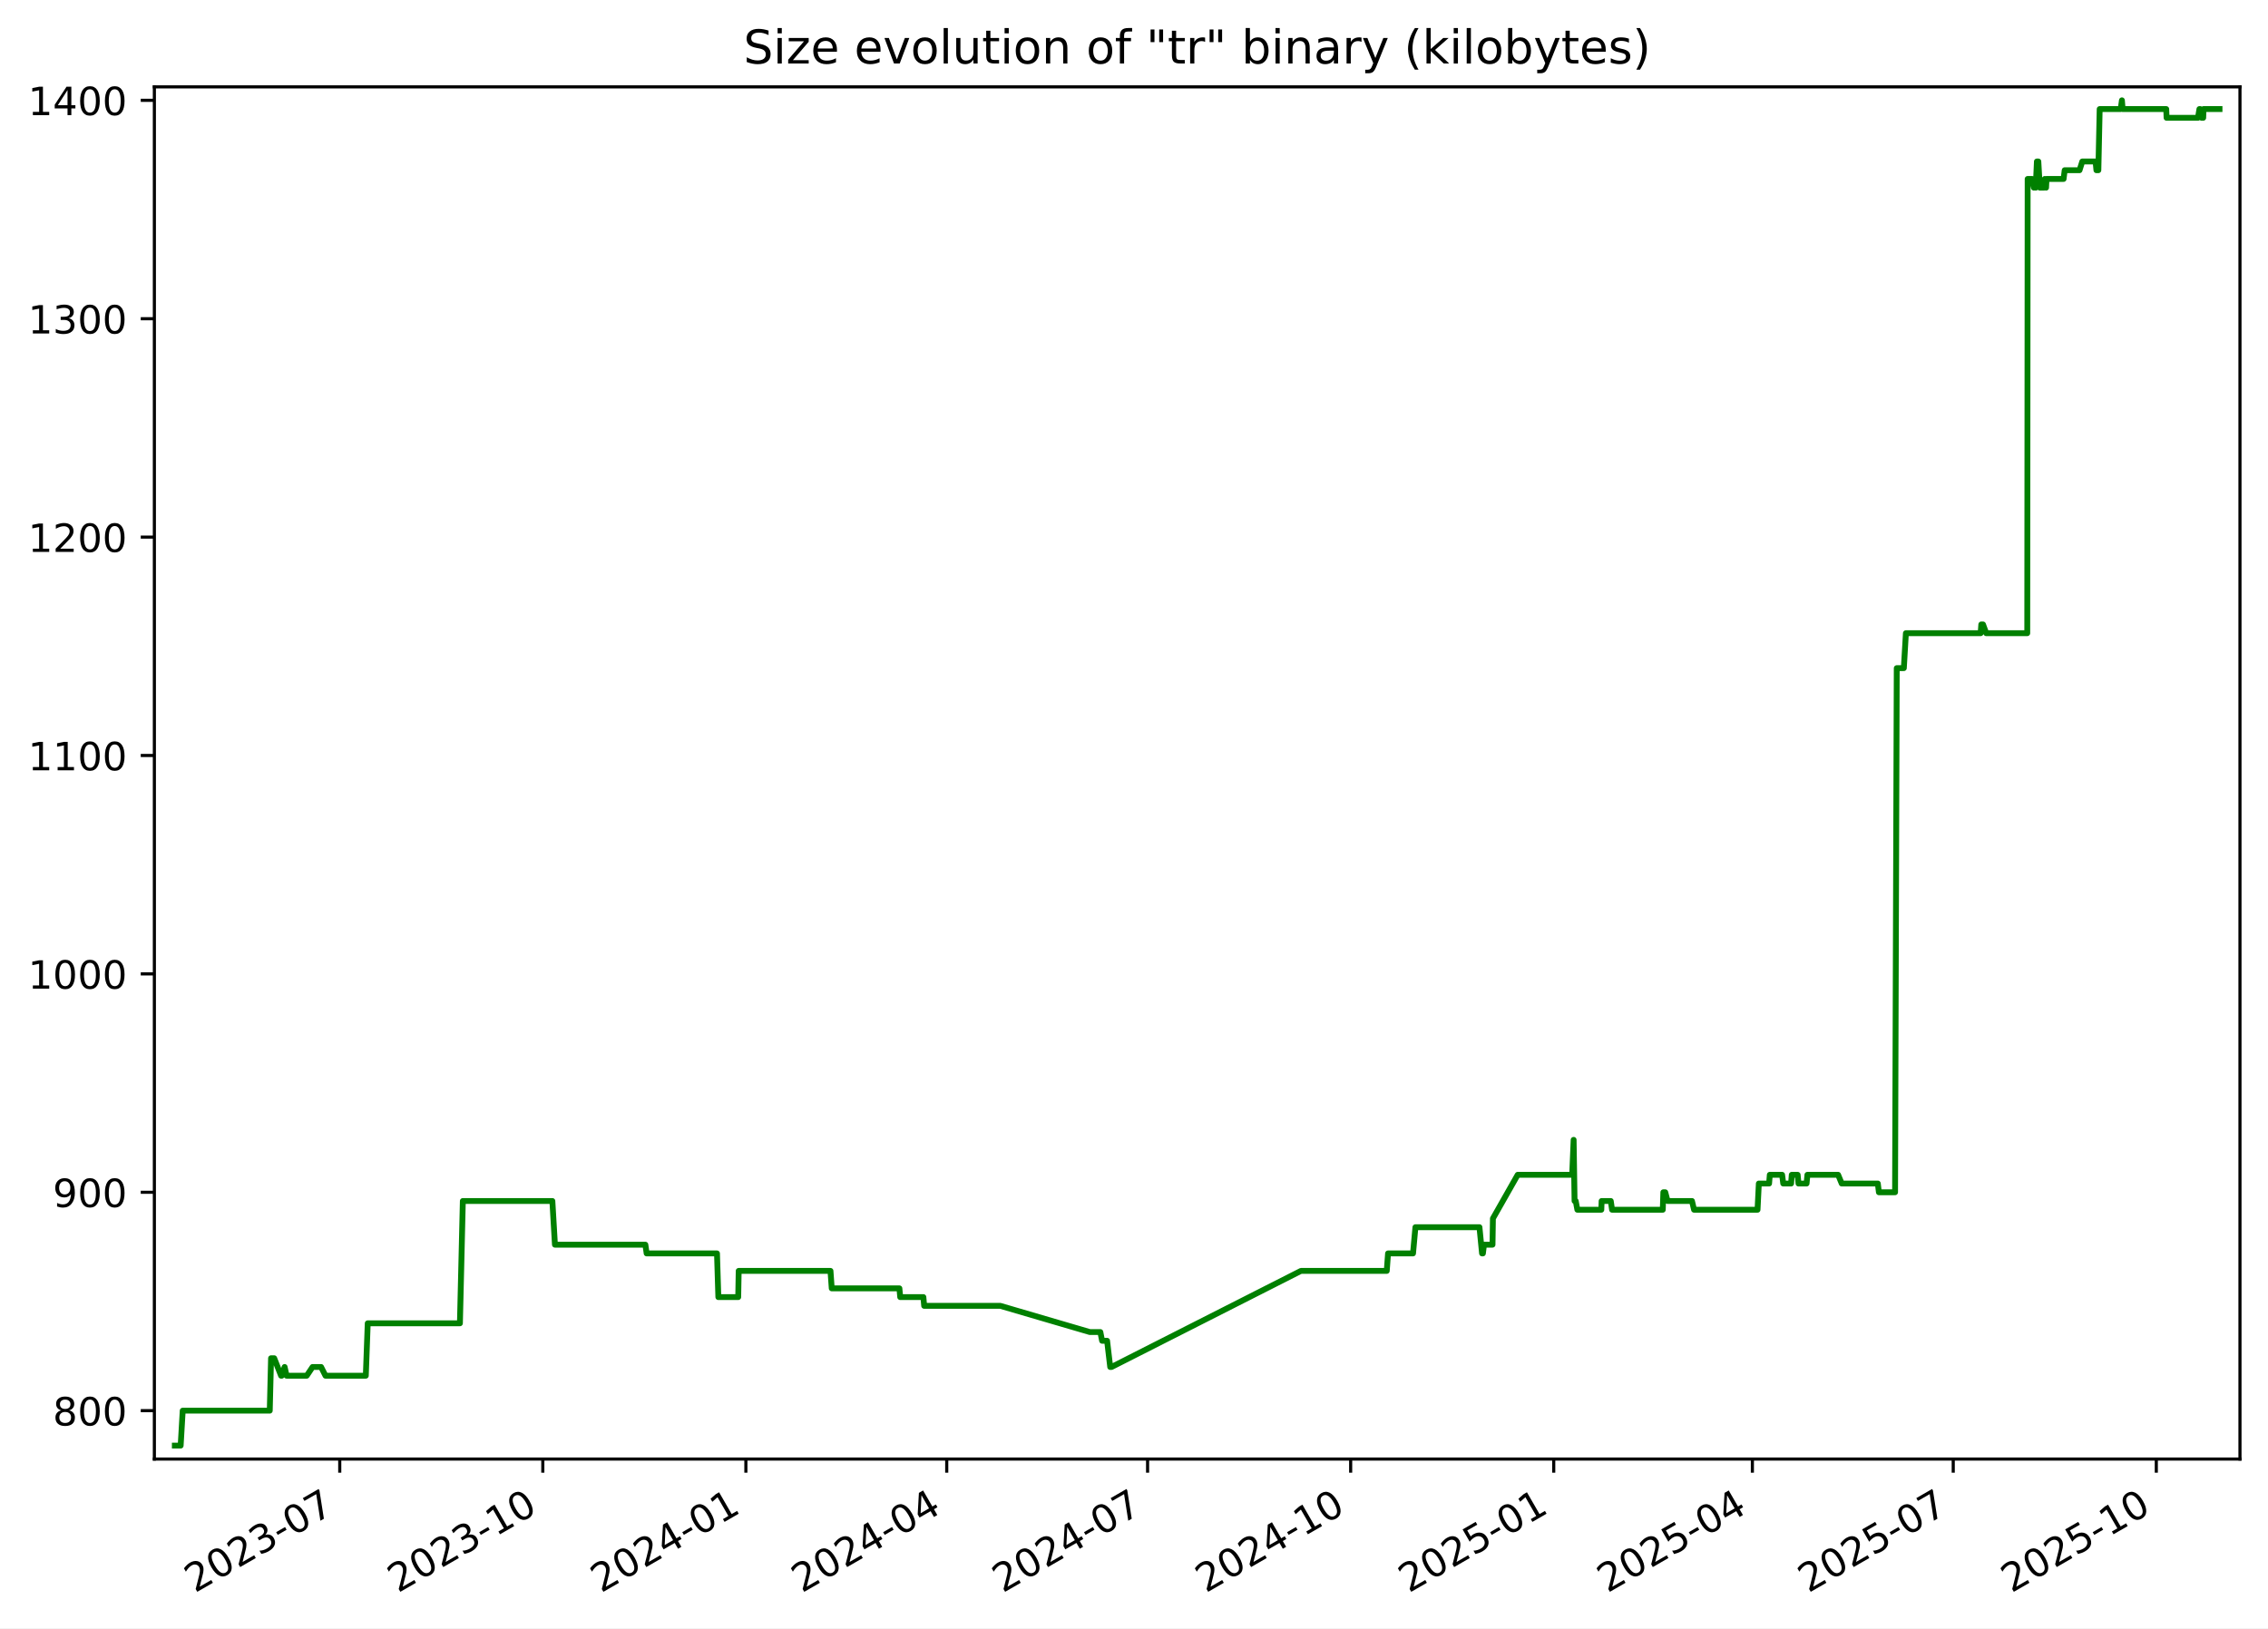
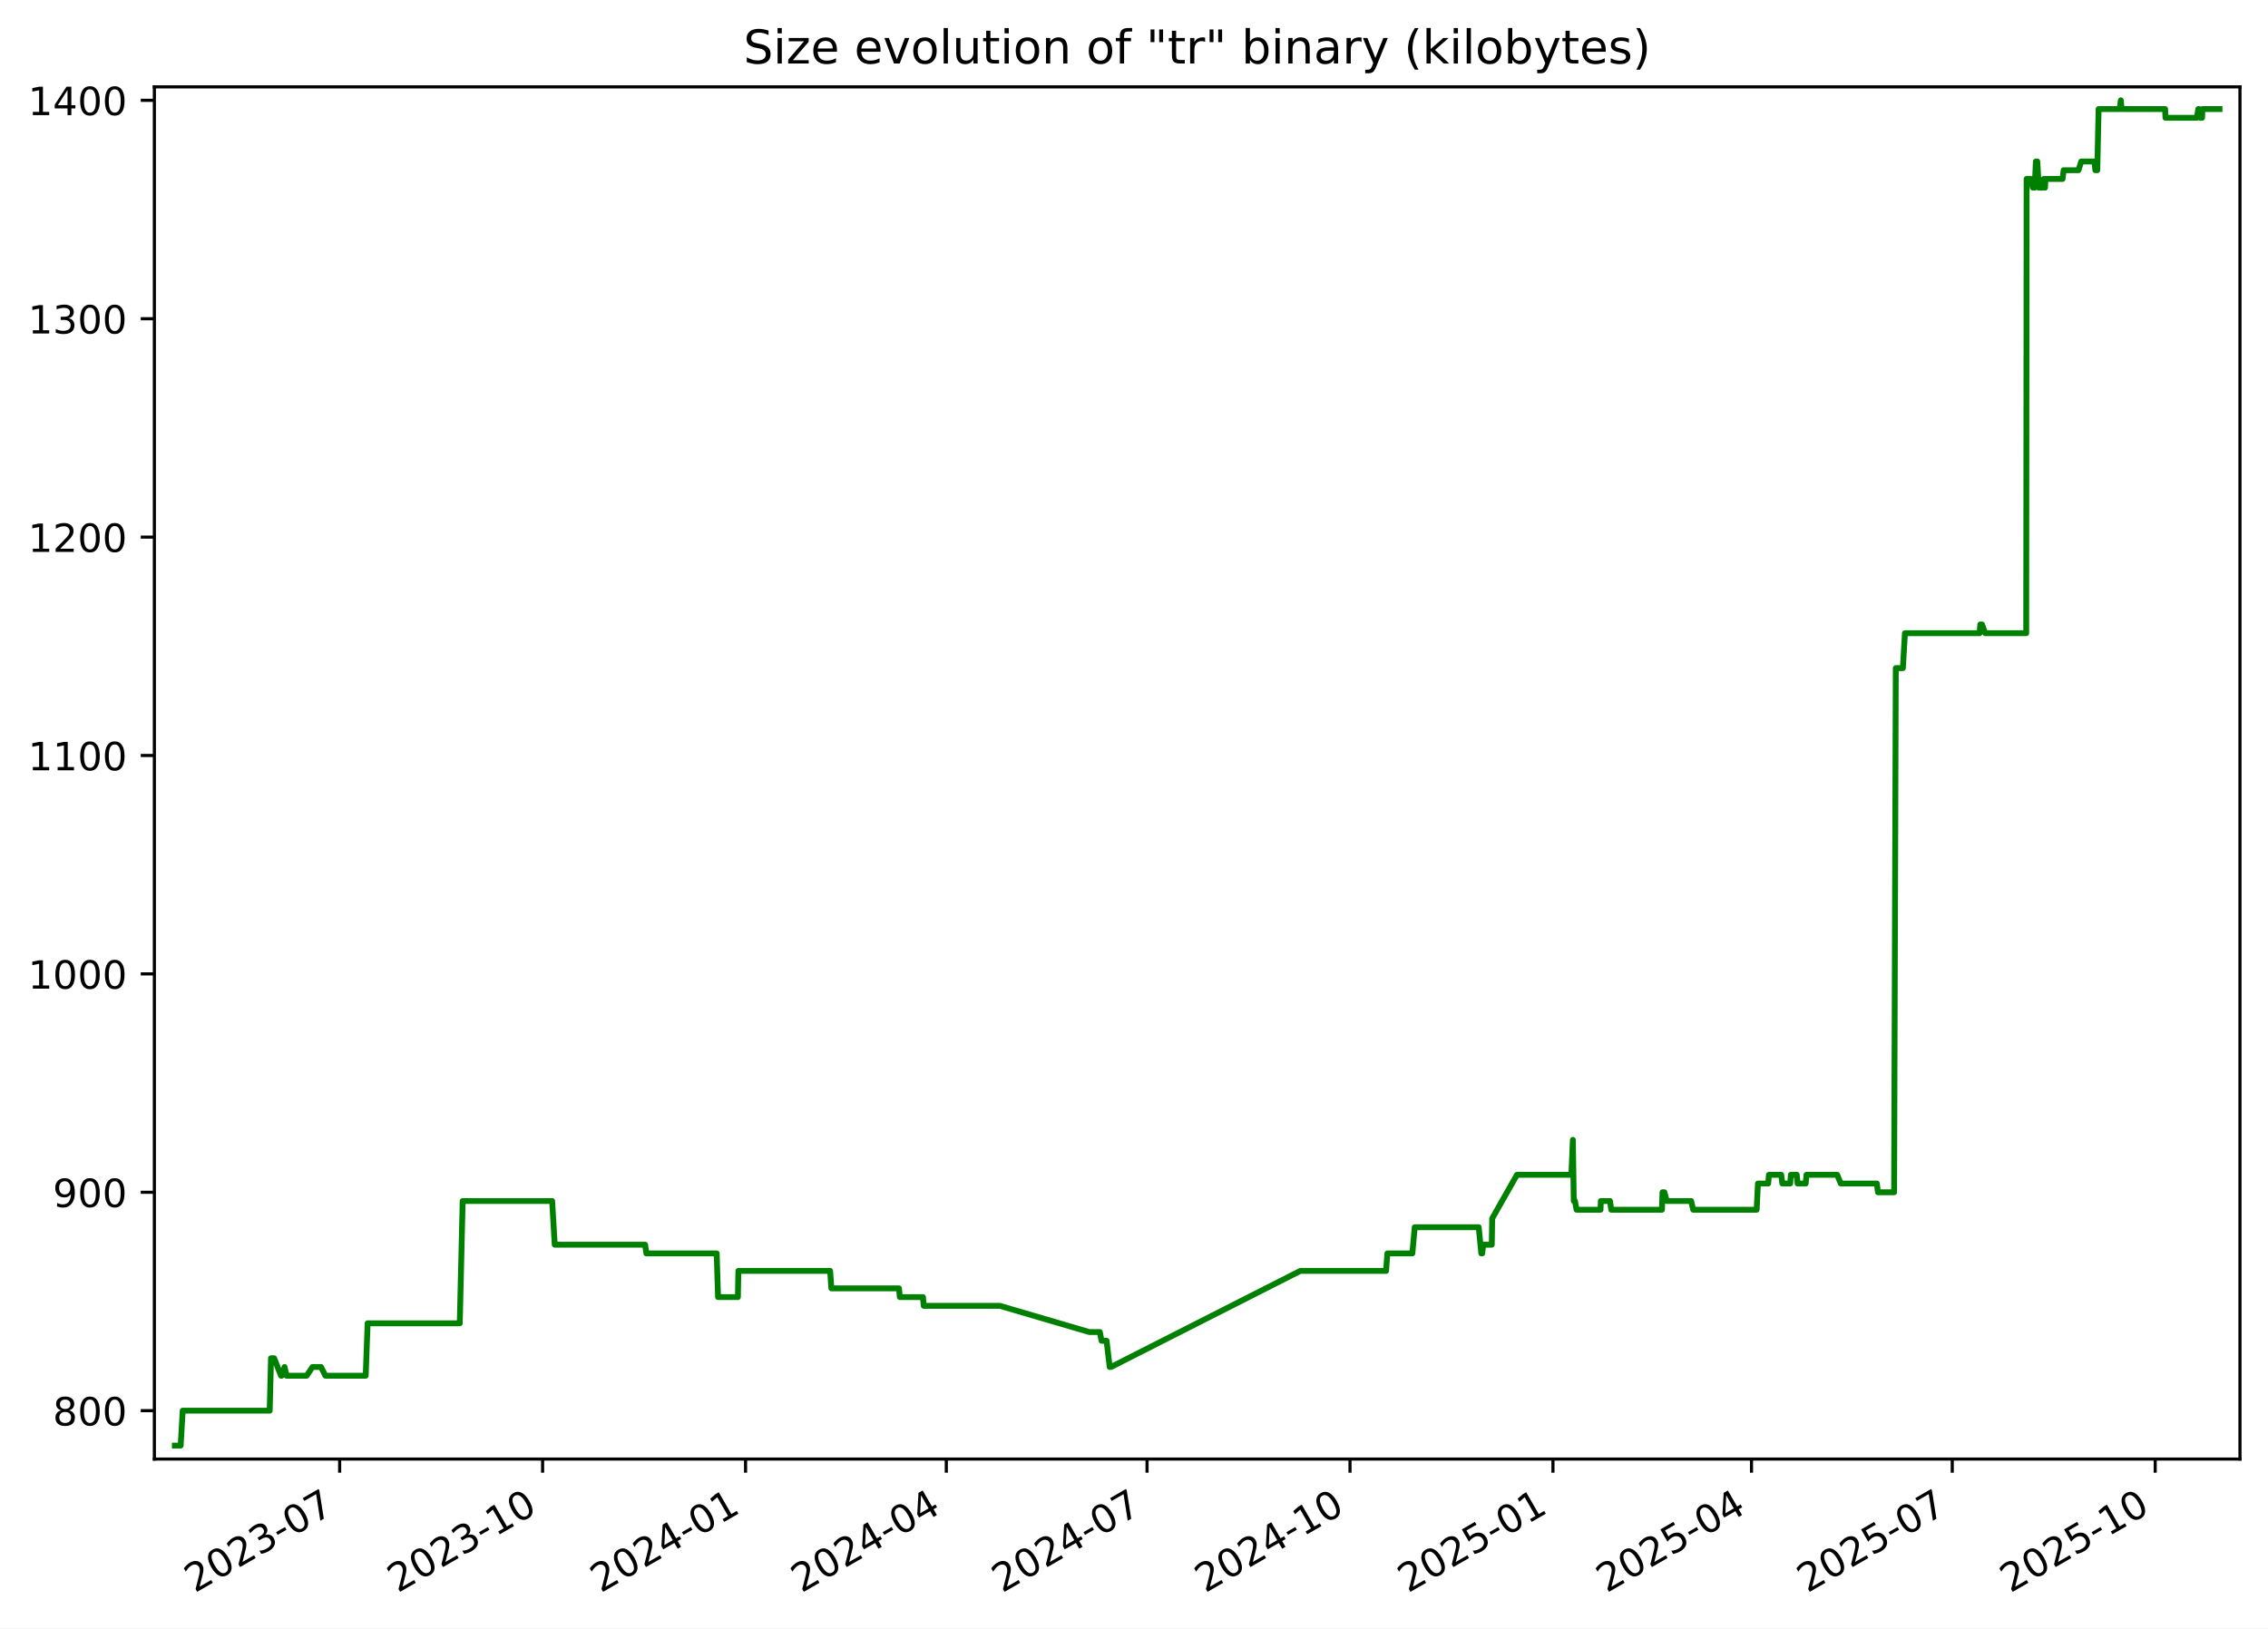
<svg xmlns="http://www.w3.org/2000/svg" xmlns:xlink="http://www.w3.org/1999/xlink" width="582.53pt" height="418.303pt" viewBox="0 0 582.53 418.303" version="1.1">
  <defs>
    <style type="text/css">*{stroke-linejoin: round; stroke-linecap: butt}</style>
  </defs>
  <g id="figure_1">
    <g id="patch_1">
      <path d="M -0 418.303  L 582.53 418.303  L 582.53 0  L -0 0  z " style="fill: #ffffff" />
    </g>
    <g id="axes_1">
      <g id="patch_2">
        <path d="M 39.65 374.83  L 575.33 374.83  L 575.33 22.318  L 39.65 22.318  z " style="fill: #ffffff" />
      </g>
      <g id="matplotlib.axis_1">
        <g id="xtick_1">
          <g id="line2d_1">
            <defs>
-               <path id="m48536d2338" d="M 0 0  L 0 3.5  " style="stroke: #000000; stroke-width: 0.8" />
+               <path id="m884b36ba67" d="M 0 0  L 0 3.5  " style="stroke: #000000; stroke-width: 0.8" />
            </defs>
            <g>
-               <use xlink:href="#m48536d2338" x="87.263" y="374.83" style="stroke: #000000; stroke-width: 0.8" />
+               <use xlink:href="#m884b36ba67" x="87.239" y="374.83" style="stroke: #000000; stroke-width: 0.8" />
            </g>
          </g>
          <g id="text_1">
-             <g transform="translate(50.03773 409.302) rotate(-30) scale(0.1 -0.1)">
+             <g transform="translate(50.01415 409.302) rotate(-30) scale(0.1 -0.1)">
              <defs>
                <path id="DejaVuSans-32" d="M 1228 531  L 3431 531  L 3431 0  L 469 0  L 469 531  Q 828 903 1448 1529  Q 2069 2156 2228 2338  Q 2531 2678 2651 2914  Q 2772 3150 2772 3378  Q 2772 3750 2511 3984  Q 2250 4219 1831 4219  Q 1534 4219 1204 4116  Q 875 4013 500 3803  L 500 4441  Q 881 4594 1212 4672  Q 1544 4750 1819 4750  Q 2544 4750 2975 4387  Q 3406 4025 3406 3419  Q 3406 3131 3298 2873  Q 3191 2616 2906 2266  Q 2828 2175 2409 1742  Q 1991 1309 1228 531  z " transform="scale(0.015625)" />
                <path id="DejaVuSans-30" d="M 2034 4250  Q 1547 4250 1301 3770  Q 1056 3291 1056 2328  Q 1056 1369 1301 889  Q 1547 409 2034 409  Q 2525 409 2770 889  Q 3016 1369 3016 2328  Q 3016 3291 2770 3770  Q 2525 4250 2034 4250  z M 2034 4750  Q 2819 4750 3233 4129  Q 3647 3509 3647 2328  Q 3647 1150 3233 529  Q 2819 -91 2034 -91  Q 1250 -91 836 529  Q 422 1150 422 2328  Q 422 3509 836 4129  Q 1250 4750 2034 4750  z " transform="scale(0.015625)" />
                <path id="DejaVuSans-33" d="M 2597 2516  Q 3050 2419 3304 2112  Q 3559 1806 3559 1356  Q 3559 666 3084 287  Q 2609 -91 1734 -91  Q 1441 -91 1130 -33  Q 819 25 488 141  L 488 750  Q 750 597 1062 519  Q 1375 441 1716 441  Q 2309 441 2620 675  Q 2931 909 2931 1356  Q 2931 1769 2642 2001  Q 2353 2234 1838 2234  L 1294 2234  L 1294 2753  L 1863 2753  Q 2328 2753 2575 2939  Q 2822 3125 2822 3475  Q 2822 3834 2567 4026  Q 2313 4219 1838 4219  Q 1578 4219 1281 4162  Q 984 4106 628 3988  L 628 4550  Q 988 4650 1302 4700  Q 1616 4750 1894 4750  Q 2613 4750 3031 4423  Q 3450 4097 3450 3541  Q 3450 3153 3228 2886  Q 3006 2619 2597 2516  z " transform="scale(0.015625)" />
                <path id="DejaVuSans-2d" d="M 313 2009  L 1997 2009  L 1997 1497  L 313 1497  L 313 2009  z " transform="scale(0.015625)" />
                <path id="DejaVuSans-37" d="M 525 4666  L 3525 4666  L 3525 4397  L 1831 0  L 1172 0  L 2766 4134  L 525 4134  L 525 4666  z " transform="scale(0.015625)" />
              </defs>
              <use xlink:href="#DejaVuSans-32" />
              <use xlink:href="#DejaVuSans-30" x="63.623" />
              <use xlink:href="#DejaVuSans-32" x="127.246" />
              <use xlink:href="#DejaVuSans-33" x="190.869" />
              <use xlink:href="#DejaVuSans-2d" x="254.492" />
              <use xlink:href="#DejaVuSans-30" x="290.576" />
              <use xlink:href="#DejaVuSans-37" x="354.199" />
            </g>
          </g>
        </g>
        <g id="xtick_2">
          <g id="line2d_2">
            <g>
-               <use xlink:href="#m48536d2338" x="139.419" y="374.83" style="stroke: #000000; stroke-width: 0.8" />
+               <use xlink:href="#m884b36ba67" x="139.367" y="374.83" style="stroke: #000000; stroke-width: 0.8" />
            </g>
          </g>
          <g id="text_2">
-             <g transform="translate(102.1946 409.302) rotate(-30) scale(0.1 -0.1)">
+             <g transform="translate(102.142 409.302) rotate(-30) scale(0.1 -0.1)">
              <defs>
                <path id="DejaVuSans-31" d="M 794 531  L 1825 531  L 1825 4091  L 703 3866  L 703 4441  L 1819 4666  L 2450 4666  L 2450 531  L 3481 531  L 3481 0  L 794 0  L 794 531  z " transform="scale(0.015625)" />
              </defs>
              <use xlink:href="#DejaVuSans-32" />
              <use xlink:href="#DejaVuSans-30" x="63.623" />
              <use xlink:href="#DejaVuSans-32" x="127.246" />
              <use xlink:href="#DejaVuSans-33" x="190.869" />
              <use xlink:href="#DejaVuSans-2d" x="254.492" />
              <use xlink:href="#DejaVuSans-31" x="290.576" />
              <use xlink:href="#DejaVuSans-30" x="354.199" />
            </g>
          </g>
        </g>
        <g id="xtick_3">
          <g id="line2d_3">
            <g>
-               <use xlink:href="#m48536d2338" x="191.576" y="374.83" style="stroke: #000000; stroke-width: 0.8" />
+               <use xlink:href="#m884b36ba67" x="191.495" y="374.83" style="stroke: #000000; stroke-width: 0.8" />
            </g>
          </g>
          <g id="text_3">
-             <g transform="translate(154.3515 409.302) rotate(-30) scale(0.1 -0.1)">
+             <g transform="translate(154.2698 409.302) rotate(-30) scale(0.1 -0.1)">
              <defs>
                <path id="DejaVuSans-34" d="M 2419 4116  L 825 1625  L 2419 1625  L 2419 4116  z M 2253 4666  L 3047 4666  L 3047 1625  L 3713 1625  L 3713 1100  L 3047 1100  L 3047 0  L 2419 0  L 2419 1100  L 313 1100  L 313 1709  L 2253 4666  z " transform="scale(0.015625)" />
              </defs>
              <use xlink:href="#DejaVuSans-32" />
              <use xlink:href="#DejaVuSans-30" x="63.623" />
              <use xlink:href="#DejaVuSans-32" x="127.246" />
              <use xlink:href="#DejaVuSans-34" x="190.869" />
              <use xlink:href="#DejaVuSans-2d" x="254.492" />
              <use xlink:href="#DejaVuSans-30" x="290.576" />
              <use xlink:href="#DejaVuSans-31" x="354.199" />
            </g>
          </g>
        </g>
        <g id="xtick_4">
          <g id="line2d_4">
            <g>
-               <use xlink:href="#m48536d2338" x="243.166" y="374.83" style="stroke: #000000; stroke-width: 0.8" />
+               <use xlink:href="#m884b36ba67" x="243.056" y="374.83" style="stroke: #000000; stroke-width: 0.8" />
            </g>
          </g>
          <g id="text_4">
-             <g transform="translate(205.9415 409.302) rotate(-30) scale(0.1 -0.1)">
+             <g transform="translate(205.8311 409.302) rotate(-30) scale(0.1 -0.1)">
              <use xlink:href="#DejaVuSans-32" />
              <use xlink:href="#DejaVuSans-30" x="63.623" />
              <use xlink:href="#DejaVuSans-32" x="127.246" />
              <use xlink:href="#DejaVuSans-34" x="190.869" />
              <use xlink:href="#DejaVuSans-2d" x="254.492" />
              <use xlink:href="#DejaVuSans-30" x="290.576" />
              <use xlink:href="#DejaVuSans-34" x="354.199" />
            </g>
          </g>
        </g>
        <g id="xtick_5">
          <g id="line2d_5">
            <g>
-               <use xlink:href="#m48536d2338" x="294.756" y="374.83" style="stroke: #000000; stroke-width: 0.8" />
+               <use xlink:href="#m884b36ba67" x="294.617" y="374.83" style="stroke: #000000; stroke-width: 0.8" />
            </g>
          </g>
          <g id="text_5">
-             <g transform="translate(257.5314 409.302) rotate(-30) scale(0.1 -0.1)">
+             <g transform="translate(257.3923 409.302) rotate(-30) scale(0.1 -0.1)">
              <use xlink:href="#DejaVuSans-32" />
              <use xlink:href="#DejaVuSans-30" x="63.623" />
              <use xlink:href="#DejaVuSans-32" x="127.246" />
              <use xlink:href="#DejaVuSans-34" x="190.869" />
              <use xlink:href="#DejaVuSans-2d" x="254.492" />
              <use xlink:href="#DejaVuSans-30" x="290.576" />
              <use xlink:href="#DejaVuSans-37" x="354.199" />
            </g>
          </g>
        </g>
        <g id="xtick_6">
          <g id="line2d_6">
            <g>
-               <use xlink:href="#m48536d2338" x="346.913" y="374.83" style="stroke: #000000; stroke-width: 0.8" />
+               <use xlink:href="#m884b36ba67" x="346.745" y="374.83" style="stroke: #000000; stroke-width: 0.8" />
            </g>
          </g>
          <g id="text_6">
-             <g transform="translate(309.6883 409.302) rotate(-30) scale(0.1 -0.1)">
+             <g transform="translate(309.5201 409.302) rotate(-30) scale(0.1 -0.1)">
              <use xlink:href="#DejaVuSans-32" />
              <use xlink:href="#DejaVuSans-30" x="63.623" />
              <use xlink:href="#DejaVuSans-32" x="127.246" />
              <use xlink:href="#DejaVuSans-34" x="190.869" />
              <use xlink:href="#DejaVuSans-2d" x="254.492" />
              <use xlink:href="#DejaVuSans-31" x="290.576" />
              <use xlink:href="#DejaVuSans-30" x="354.199" />
            </g>
          </g>
        </g>
        <g id="xtick_7">
          <g id="line2d_7">
            <g>
-               <use xlink:href="#m48536d2338" x="399.07" y="374.83" style="stroke: #000000; stroke-width: 0.8" />
+               <use xlink:href="#m884b36ba67" x="398.873" y="374.83" style="stroke: #000000; stroke-width: 0.8" />
            </g>
          </g>
          <g id="text_7">
-             <g transform="translate(361.8452 409.302) rotate(-30) scale(0.1 -0.1)">
+             <g transform="translate(361.648 409.302) rotate(-30) scale(0.1 -0.1)">
              <defs>
                <path id="DejaVuSans-35" d="M 691 4666  L 3169 4666  L 3169 4134  L 1269 4134  L 1269 2991  Q 1406 3038 1543 3061  Q 1681 3084 1819 3084  Q 2600 3084 3056 2656  Q 3513 2228 3513 1497  Q 3513 744 3044 326  Q 2575 -91 1722 -91  Q 1428 -91 1123 -41  Q 819 9 494 109  L 494 744  Q 775 591 1075 516  Q 1375 441 1709 441  Q 2250 441 2565 725  Q 2881 1009 2881 1497  Q 2881 1984 2565 2268  Q 2250 2553 1709 2553  Q 1456 2553 1204 2497  Q 953 2441 691 2322  L 691 4666  z " transform="scale(0.015625)" />
              </defs>
              <use xlink:href="#DejaVuSans-32" />
              <use xlink:href="#DejaVuSans-30" x="63.623" />
              <use xlink:href="#DejaVuSans-32" x="127.246" />
              <use xlink:href="#DejaVuSans-35" x="190.869" />
              <use xlink:href="#DejaVuSans-2d" x="254.492" />
              <use xlink:href="#DejaVuSans-30" x="290.576" />
              <use xlink:href="#DejaVuSans-31" x="354.199" />
            </g>
          </g>
        </g>
        <g id="xtick_8">
          <g id="line2d_8">
            <g>
-               <use xlink:href="#m48536d2338" x="450.093" y="374.83" style="stroke: #000000; stroke-width: 0.8" />
+               <use xlink:href="#m884b36ba67" x="449.867" y="374.83" style="stroke: #000000; stroke-width: 0.8" />
            </g>
          </g>
          <g id="text_8">
-             <g transform="translate(412.8682 409.302) rotate(-30) scale(0.1 -0.1)">
+             <g transform="translate(412.6426 409.302) rotate(-30) scale(0.1 -0.1)">
              <use xlink:href="#DejaVuSans-32" />
              <use xlink:href="#DejaVuSans-30" x="63.623" />
              <use xlink:href="#DejaVuSans-32" x="127.246" />
              <use xlink:href="#DejaVuSans-35" x="190.869" />
              <use xlink:href="#DejaVuSans-2d" x="254.492" />
              <use xlink:href="#DejaVuSans-30" x="290.576" />
              <use xlink:href="#DejaVuSans-34" x="354.199" />
            </g>
          </g>
        </g>
        <g id="xtick_9">
          <g id="line2d_9">
            <g>
-               <use xlink:href="#m48536d2338" x="501.683" y="374.83" style="stroke: #000000; stroke-width: 0.8" />
+               <use xlink:href="#m884b36ba67" x="501.429" y="374.83" style="stroke: #000000; stroke-width: 0.8" />
            </g>
          </g>
          <g id="text_9">
-             <g transform="translate(464.4582 409.302) rotate(-30) scale(0.1 -0.1)">
+             <g transform="translate(464.2039 409.302) rotate(-30) scale(0.1 -0.1)">
              <use xlink:href="#DejaVuSans-32" />
              <use xlink:href="#DejaVuSans-30" x="63.623" />
              <use xlink:href="#DejaVuSans-32" x="127.246" />
              <use xlink:href="#DejaVuSans-35" x="190.869" />
              <use xlink:href="#DejaVuSans-2d" x="254.492" />
              <use xlink:href="#DejaVuSans-30" x="290.576" />
              <use xlink:href="#DejaVuSans-37" x="354.199" />
            </g>
          </g>
        </g>
        <g id="xtick_10">
          <g id="line2d_10">
            <g>
-               <use xlink:href="#m48536d2338" x="553.84" y="374.83" style="stroke: #000000; stroke-width: 0.8" />
+               <use xlink:href="#m884b36ba67" x="553.557" y="374.83" style="stroke: #000000; stroke-width: 0.8" />
            </g>
          </g>
          <g id="text_10">
-             <g transform="translate(516.6151 409.302) rotate(-30) scale(0.1 -0.1)">
+             <g transform="translate(516.3317 409.302) rotate(-30) scale(0.1 -0.1)">
              <use xlink:href="#DejaVuSans-32" />
              <use xlink:href="#DejaVuSans-30" x="63.623" />
              <use xlink:href="#DejaVuSans-32" x="127.246" />
              <use xlink:href="#DejaVuSans-35" x="190.869" />
              <use xlink:href="#DejaVuSans-2d" x="254.492" />
              <use xlink:href="#DejaVuSans-31" x="290.576" />
              <use xlink:href="#DejaVuSans-30" x="354.199" />
            </g>
          </g>
        </g>
      </g>
      <g id="matplotlib.axis_2">
        <g id="ytick_1">
          <g id="line2d_11">
            <defs>
-               <path id="me1f037e51b" d="M 0 0  L -3.5 0  " style="stroke: #000000; stroke-width: 0.8" />
+               <path id="m5447cdf0e2" d="M 0 0  L -3.5 0  " style="stroke: #000000; stroke-width: 0.8" />
            </defs>
            <g>
-               <use xlink:href="#me1f037e51b" x="39.65" y="362.398" style="stroke: #000000; stroke-width: 0.8" />
+               <use xlink:href="#m5447cdf0e2" x="39.65" y="362.398" style="stroke: #000000; stroke-width: 0.8" />
            </g>
          </g>
          <g id="text_11">
            <g transform="translate(13.5625 366.1967) scale(0.1 -0.1)">
              <defs>
                <path id="DejaVuSans-38" d="M 2034 2216  Q 1584 2216 1326 1975  Q 1069 1734 1069 1313  Q 1069 891 1326 650  Q 1584 409 2034 409  Q 2484 409 2743 651  Q 3003 894 3003 1313  Q 3003 1734 2745 1975  Q 2488 2216 2034 2216  z M 1403 2484  Q 997 2584 770 2862  Q 544 3141 544 3541  Q 544 4100 942 4425  Q 1341 4750 2034 4750  Q 2731 4750 3128 4425  Q 3525 4100 3525 3541  Q 3525 3141 3298 2862  Q 3072 2584 2669 2484  Q 3125 2378 3379 2068  Q 3634 1759 3634 1313  Q 3634 634 3220 271  Q 2806 -91 2034 -91  Q 1263 -91 848 271  Q 434 634 434 1313  Q 434 1759 690 2068  Q 947 2378 1403 2484  z M 1172 3481  Q 1172 3119 1398 2916  Q 1625 2713 2034 2713  Q 2441 2713 2670 2916  Q 2900 3119 2900 3481  Q 2900 3844 2670 4047  Q 2441 4250 2034 4250  Q 1625 4250 1398 4047  Q 1172 3844 1172 3481  z " transform="scale(0.015625)" />
              </defs>
              <use xlink:href="#DejaVuSans-38" />
              <use xlink:href="#DejaVuSans-30" x="63.623" />
              <use xlink:href="#DejaVuSans-30" x="127.246" />
            </g>
          </g>
        </g>
        <g id="ytick_2">
          <g id="line2d_12">
            <g>
-               <use xlink:href="#me1f037e51b" x="39.65" y="306.294" style="stroke: #000000; stroke-width: 0.8" />
+               <use xlink:href="#m5447cdf0e2" x="39.65" y="306.294" style="stroke: #000000; stroke-width: 0.8" />
            </g>
          </g>
          <g id="text_12">
            <g transform="translate(13.5625 310.0928) scale(0.1 -0.1)">
              <defs>
                <path id="DejaVuSans-39" d="M 703 97  L 703 672  Q 941 559 1184 500  Q 1428 441 1663 441  Q 2288 441 2617 861  Q 2947 1281 2994 2138  Q 2813 1869 2534 1725  Q 2256 1581 1919 1581  Q 1219 1581 811 2004  Q 403 2428 403 3163  Q 403 3881 828 4315  Q 1253 4750 1959 4750  Q 2769 4750 3195 4129  Q 3622 3509 3622 2328  Q 3622 1225 3098 567  Q 2575 -91 1691 -91  Q 1453 -91 1209 -44  Q 966 3 703 97  z M 1959 2075  Q 2384 2075 2632 2365  Q 2881 2656 2881 3163  Q 2881 3666 2632 3958  Q 2384 4250 1959 4250  Q 1534 4250 1286 3958  Q 1038 3666 1038 3163  Q 1038 2656 1286 2365  Q 1534 2075 1959 2075  z " transform="scale(0.015625)" />
              </defs>
              <use xlink:href="#DejaVuSans-39" />
              <use xlink:href="#DejaVuSans-30" x="63.623" />
              <use xlink:href="#DejaVuSans-30" x="127.246" />
            </g>
          </g>
        </g>
        <g id="ytick_3">
          <g id="line2d_13">
            <g>
-               <use xlink:href="#me1f037e51b" x="39.65" y="250.19" style="stroke: #000000; stroke-width: 0.8" />
+               <use xlink:href="#m5447cdf0e2" x="39.65" y="250.19" style="stroke: #000000; stroke-width: 0.8" />
            </g>
          </g>
          <g id="text_13">
            <g transform="translate(7.2 253.9889) scale(0.1 -0.1)">
              <use xlink:href="#DejaVuSans-31" />
              <use xlink:href="#DejaVuSans-30" x="63.623" />
              <use xlink:href="#DejaVuSans-30" x="127.246" />
              <use xlink:href="#DejaVuSans-30" x="190.869" />
            </g>
          </g>
        </g>
        <g id="ytick_4">
          <g id="line2d_14">
            <g>
-               <use xlink:href="#me1f037e51b" x="39.65" y="194.086" style="stroke: #000000; stroke-width: 0.8" />
+               <use xlink:href="#m5447cdf0e2" x="39.65" y="194.086" style="stroke: #000000; stroke-width: 0.8" />
            </g>
          </g>
          <g id="text_14">
            <g transform="translate(7.2 197.885) scale(0.1 -0.1)">
              <use xlink:href="#DejaVuSans-31" />
              <use xlink:href="#DejaVuSans-31" x="63.623" />
              <use xlink:href="#DejaVuSans-30" x="127.246" />
              <use xlink:href="#DejaVuSans-30" x="190.869" />
            </g>
          </g>
        </g>
        <g id="ytick_5">
          <g id="line2d_15">
            <g>
-               <use xlink:href="#me1f037e51b" x="39.65" y="137.982" style="stroke: #000000; stroke-width: 0.8" />
+               <use xlink:href="#m5447cdf0e2" x="39.65" y="137.982" style="stroke: #000000; stroke-width: 0.8" />
            </g>
          </g>
          <g id="text_15">
            <g transform="translate(7.2 141.7811) scale(0.1 -0.1)">
              <use xlink:href="#DejaVuSans-31" />
              <use xlink:href="#DejaVuSans-32" x="63.623" />
              <use xlink:href="#DejaVuSans-30" x="127.246" />
              <use xlink:href="#DejaVuSans-30" x="190.869" />
            </g>
          </g>
        </g>
        <g id="ytick_6">
          <g id="line2d_16">
            <g>
-               <use xlink:href="#me1f037e51b" x="39.65" y="81.878" style="stroke: #000000; stroke-width: 0.8" />
+               <use xlink:href="#m5447cdf0e2" x="39.65" y="81.878" style="stroke: #000000; stroke-width: 0.8" />
            </g>
          </g>
          <g id="text_16">
            <g transform="translate(7.2 85.67724) scale(0.1 -0.1)">
              <use xlink:href="#DejaVuSans-31" />
              <use xlink:href="#DejaVuSans-33" x="63.623" />
              <use xlink:href="#DejaVuSans-30" x="127.246" />
              <use xlink:href="#DejaVuSans-30" x="190.869" />
            </g>
          </g>
        </g>
        <g id="ytick_7">
          <g id="line2d_17">
            <g>
-               <use xlink:href="#me1f037e51b" x="39.65" y="25.774" style="stroke: #000000; stroke-width: 0.8" />
+               <use xlink:href="#m5447cdf0e2" x="39.65" y="25.774" style="stroke: #000000; stroke-width: 0.8" />
            </g>
          </g>
          <g id="text_17">
            <g transform="translate(7.2 29.57334) scale(0.1 -0.1)">
              <use xlink:href="#DejaVuSans-31" />
              <use xlink:href="#DejaVuSans-34" x="63.623" />
              <use xlink:href="#DejaVuSans-30" x="127.246" />
              <use xlink:href="#DejaVuSans-30" x="190.869" />
            </g>
          </g>
        </g>
      </g>
      <g id="line2d_18">
-         <path d="M 44.902 371.374  L 46.403 371.374  L 46.927 362.398  L 69.287 362.398  L 69.619 348.933  L 70.429 348.933  L 72.196 353.421  L 72.37 353.421  L 73.106 351.177  L 73.611 353.421  L 78.783 353.421  L 80.284 351.177  L 82.47 351.177  L 83.602 353.421  L 93.958 353.421  L 94.451 339.956  L 118.131 339.956  L 118.877 308.538  L 141.874 308.538  L 142.532 319.759  L 165.764 319.759  L 166.088 322.003  L 184.16 322.003  L 184.505 333.223  L 189.609 333.223  L 189.731 326.491  L 213.309 326.491  L 213.628 330.979  L 231.009 330.979  L 231.217 333.223  L 237.168 333.223  L 237.369 335.468  L 256.932 335.468  L 279.909 342.2  L 282.623 342.2  L 283.067 344.444  L 284.356 344.444  L 285.155 351.177  L 285.5 351.177  L 334.149 326.491  L 356.186 326.491  L 356.516 322.003  L 362.934 322.003  L 363.547 315.27  L 379.994 315.27  L 380.66 322.003  L 380.88 322.003  L 381.161 319.759  L 383.349 319.759  L 383.451 313.026  L 389.819 301.805  L 403.807 301.805  L 404.185 292.829  L 404.423 308.538  L 404.724 308.538  L 405.142 310.782  L 411.295 310.782  L 411.373 308.538  L 413.724 308.538  L 414.055 310.782  L 427.081 310.782  L 427.224 306.294  L 427.716 306.294  L 428.311 308.538  L 434.581 308.538  L 435.114 310.782  L 451.419 310.782  L 451.753 304.049  L 454.386 304.049  L 454.57 301.805  L 457.733 301.805  L 458.021 304.049  L 460.038 304.049  L 460.211 301.805  L 461.725 301.805  L 461.939 304.049  L 464.015 304.049  L 464.228 301.805  L 472.117 301.805  L 473.04 304.049  L 482.316 304.049  L 482.589 306.294  L 486.745 306.294  L 487.175 171.644  L 488.997 171.644  L 489.525 162.668  L 508.726 162.668  L 508.89 160.423  L 509.335 160.423  L 510.156 162.668  L 520.696 162.668  L 520.797 45.972  L 521.948 45.972  L 522.404 48.216  L 522.505 45.972  L 522.873 48.216  L 523.172 41.483  L 523.542 41.483  L 523.925 48.216  L 524.983 48.216  L 525.188 45.972  L 525.527 48.216  L 525.64 45.972  L 530.029 45.972  L 530.31 43.727  L 534.124 43.727  L 534.832 41.483  L 538.246 41.483  L 538.46 43.727  L 538.959 43.727  L 539.297 28.018  L 544.695 28.018  L 545.009 25.774  L 545.197 28.018  L 556.394 28.018  L 556.481 30.262  L 564.545 30.262  L 564.912 28.018  L 565.126 28.018  L 565.469 30.262  L 565.89 30.262  L 565.958 28.018  L 570.078 28.018  L 570.078 28.018  " clip-path="url(#p6e7a280693)" style="fill: none; stroke: #008000; stroke-width: 1.5; stroke-linecap: square" />
+         <path d="M 44.902 371.374  L 46.402 371.374  L 46.926 362.398  L 69.273 362.398  L 69.605 348.933  L 70.415 348.933  L 72.181 353.421  L 72.354 353.421  L 73.09 351.177  L 73.595 353.421  L 78.764 353.421  L 80.265 351.177  L 82.449 351.177  L 83.58 353.421  L 93.93 353.421  L 94.424 339.956  L 118.09 339.956  L 118.836 308.538  L 141.82 308.538  L 142.477 319.759  L 165.696 319.759  L 166.021 322.003  L 184.083 322.003  L 184.427 333.223  L 189.528 333.223  L 189.651 326.491  L 213.216 326.491  L 213.534 330.979  L 230.905 330.979  L 231.113 333.223  L 237.061 333.223  L 237.262 335.468  L 256.814 335.468  L 279.779 342.2  L 282.49 342.2  L 282.934 344.444  L 284.223 344.444  L 285.021 351.177  L 285.366 351.177  L 333.988 326.491  L 356.013 326.491  L 356.343 322.003  L 362.756 322.003  L 363.369 315.27  L 379.808 315.27  L 380.473 322.003  L 380.693 322.003  L 380.974 319.759  L 383.161 319.759  L 383.262 313.026  L 389.627 301.805  L 403.607 301.805  L 403.985 292.829  L 404.223 308.538  L 404.524 308.538  L 404.942 310.782  L 411.091 310.782  L 411.169 308.538  L 413.519 308.538  L 413.85 310.782  L 426.868 310.782  L 427.011 306.294  L 427.502 306.294  L 428.098 308.538  L 434.364 308.538  L 434.897 310.782  L 451.193 310.782  L 451.526 304.049  L 454.158 304.049  L 454.342 301.805  L 457.503 301.805  L 457.791 304.049  L 459.806 304.049  L 459.979 301.805  L 461.493 301.805  L 461.707 304.049  L 463.782 304.049  L 463.995 301.805  L 471.88 301.805  L 472.801 304.049  L 482.073 304.049  L 482.345 306.294  L 486.499 306.294  L 486.929 171.644  L 488.75 171.644  L 489.277 162.668  L 508.468 162.668  L 508.631 160.423  L 509.076 160.423  L 509.897 162.668  L 520.431 162.668  L 520.532 45.972  L 521.683 45.972  L 522.139 48.216  L 522.239 45.972  L 522.607 48.216  L 522.906 41.483  L 523.275 41.483  L 523.658 48.216  L 524.715 48.216  L 524.921 45.972  L 525.259 48.216  L 525.372 45.972  L 529.759 45.972  L 530.04 43.727  L 533.852 43.727  L 534.559 41.483  L 537.971 41.483  L 538.185 43.727  L 538.684 43.727  L 539.021 28.018  L 544.417 28.018  L 544.731 25.774  L 544.918 28.018  L 556.109 28.018  L 556.196 30.262  L 564.256 30.262  L 564.623 28.018  L 564.836 28.018  L 565.179 30.262  L 565.6 30.262  L 565.668 28.018  L 570.078 28.018  L 570.078 28.018  " clip-path="url(#pb5f6967d48)" style="fill: none; stroke: #008000; stroke-width: 1.5; stroke-linecap: square" />
      </g>
      <g id="patch_3">
        <path d="M 39.65 374.83  L 39.65 22.318  " style="fill: none; stroke: #000000; stroke-width: 0.8; stroke-linejoin: miter; stroke-linecap: square" />
      </g>
      <g id="patch_4">
        <path d="M 575.33 374.83  L 575.33 22.318  " style="fill: none; stroke: #000000; stroke-width: 0.8; stroke-linejoin: miter; stroke-linecap: square" />
      </g>
      <g id="patch_5">
        <path d="M 39.65 374.83  L 575.33 374.83  " style="fill: none; stroke: #000000; stroke-width: 0.8; stroke-linejoin: miter; stroke-linecap: square" />
      </g>
      <g id="patch_6">
        <path d="M 39.65 22.318  L 575.33 22.318  " style="fill: none; stroke: #000000; stroke-width: 0.8; stroke-linejoin: miter; stroke-linecap: square" />
      </g>
      <g id="text_18">
        <g transform="translate(190.9756 16.31812) scale(0.12 -0.12)">
          <defs>
            <path id="DejaVuSans-53" d="M 3425 4513  L 3425 3897  Q 3066 4069 2747 4153  Q 2428 4238 2131 4238  Q 1616 4238 1336 4038  Q 1056 3838 1056 3469  Q 1056 3159 1242 3001  Q 1428 2844 1947 2747  L 2328 2669  Q 3034 2534 3370 2195  Q 3706 1856 3706 1288  Q 3706 609 3251 259  Q 2797 -91 1919 -91  Q 1588 -91 1214 -16  Q 841 59 441 206  L 441 856  Q 825 641 1194 531  Q 1563 422 1919 422  Q 2459 422 2753 634  Q 3047 847 3047 1241  Q 3047 1584 2836 1778  Q 2625 1972 2144 2069  L 1759 2144  Q 1053 2284 737 2584  Q 422 2884 422 3419  Q 422 4038 858 4394  Q 1294 4750 2059 4750  Q 2388 4750 2728 4690  Q 3069 4631 3425 4513  z " transform="scale(0.015625)" />
            <path id="DejaVuSans-69" d="M 603 3500  L 1178 3500  L 1178 0  L 603 0  L 603 3500  z M 603 4863  L 1178 4863  L 1178 4134  L 603 4134  L 603 4863  z " transform="scale(0.015625)" />
            <path id="DejaVuSans-7a" d="M 353 3500  L 3084 3500  L 3084 2975  L 922 459  L 3084 459  L 3084 0  L 275 0  L 275 525  L 2438 3041  L 353 3041  L 353 3500  z " transform="scale(0.015625)" />
            <path id="DejaVuSans-65" d="M 3597 1894  L 3597 1613  L 953 1613  Q 991 1019 1311 708  Q 1631 397 2203 397  Q 2534 397 2845 478  Q 3156 559 3463 722  L 3463 178  Q 3153 47 2828 -22  Q 2503 -91 2169 -91  Q 1331 -91 842 396  Q 353 884 353 1716  Q 353 2575 817 3079  Q 1281 3584 2069 3584  Q 2775 3584 3186 3129  Q 3597 2675 3597 1894  z M 3022 2063  Q 3016 2534 2758 2815  Q 2500 3097 2075 3097  Q 1594 3097 1305 2825  Q 1016 2553 972 2059  L 3022 2063  z " transform="scale(0.015625)" />
            <path id="DejaVuSans-20" transform="scale(0.015625)" />
            <path id="DejaVuSans-76" d="M 191 3500  L 800 3500  L 1894 563  L 2988 3500  L 3597 3500  L 2284 0  L 1503 0  L 191 3500  z " transform="scale(0.015625)" />
            <path id="DejaVuSans-6f" d="M 1959 3097  Q 1497 3097 1228 2736  Q 959 2375 959 1747  Q 959 1119 1226 758  Q 1494 397 1959 397  Q 2419 397 2687 759  Q 2956 1122 2956 1747  Q 2956 2369 2687 2733  Q 2419 3097 1959 3097  z M 1959 3584  Q 2709 3584 3137 3096  Q 3566 2609 3566 1747  Q 3566 888 3137 398  Q 2709 -91 1959 -91  Q 1206 -91 779 398  Q 353 888 353 1747  Q 353 2609 779 3096  Q 1206 3584 1959 3584  z " transform="scale(0.015625)" />
            <path id="DejaVuSans-6c" d="M 603 4863  L 1178 4863  L 1178 0  L 603 0  L 603 4863  z " transform="scale(0.015625)" />
            <path id="DejaVuSans-75" d="M 544 1381  L 544 3500  L 1119 3500  L 1119 1403  Q 1119 906 1312 657  Q 1506 409 1894 409  Q 2359 409 2629 706  Q 2900 1003 2900 1516  L 2900 3500  L 3475 3500  L 3475 0  L 2900 0  L 2900 538  Q 2691 219 2414 64  Q 2138 -91 1772 -91  Q 1169 -91 856 284  Q 544 659 544 1381  z M 1991 3584  L 1991 3584  z " transform="scale(0.015625)" />
            <path id="DejaVuSans-74" d="M 1172 4494  L 1172 3500  L 2356 3500  L 2356 3053  L 1172 3053  L 1172 1153  Q 1172 725 1289 603  Q 1406 481 1766 481  L 2356 481  L 2356 0  L 1766 0  Q 1100 0 847 248  Q 594 497 594 1153  L 594 3053  L 172 3053  L 172 3500  L 594 3500  L 594 4494  L 1172 4494  z " transform="scale(0.015625)" />
            <path id="DejaVuSans-6e" d="M 3513 2113  L 3513 0  L 2938 0  L 2938 2094  Q 2938 2591 2744 2837  Q 2550 3084 2163 3084  Q 1697 3084 1428 2787  Q 1159 2491 1159 1978  L 1159 0  L 581 0  L 581 3500  L 1159 3500  L 1159 2956  Q 1366 3272 1645 3428  Q 1925 3584 2291 3584  Q 2894 3584 3203 3211  Q 3513 2838 3513 2113  z " transform="scale(0.015625)" />
            <path id="DejaVuSans-66" d="M 2375 4863  L 2375 4384  L 1825 4384  Q 1516 4384 1395 4259  Q 1275 4134 1275 3809  L 1275 3500  L 2222 3500  L 2222 3053  L 1275 3053  L 1275 0  L 697 0  L 697 3053  L 147 3053  L 147 3500  L 697 3500  L 697 3744  Q 697 4328 969 4595  Q 1241 4863 1831 4863  L 2375 4863  z " transform="scale(0.015625)" />
            <path id="DejaVuSans-22" d="M 1147 4666  L 1147 2931  L 616 2931  L 616 4666  L 1147 4666  z M 2328 4666  L 2328 2931  L 1797 2931  L 1797 4666  L 2328 4666  z " transform="scale(0.015625)" />
            <path id="DejaVuSans-72" d="M 2631 2963  Q 2534 3019 2420 3045  Q 2306 3072 2169 3072  Q 1681 3072 1420 2755  Q 1159 2438 1159 1844  L 1159 0  L 581 0  L 581 3500  L 1159 3500  L 1159 2956  Q 1341 3275 1631 3429  Q 1922 3584 2338 3584  Q 2397 3584 2469 3576  Q 2541 3569 2628 3553  L 2631 2963  z " transform="scale(0.015625)" />
            <path id="DejaVuSans-62" d="M 3116 1747  Q 3116 2381 2855 2742  Q 2594 3103 2138 3103  Q 1681 3103 1420 2742  Q 1159 2381 1159 1747  Q 1159 1113 1420 752  Q 1681 391 2138 391  Q 2594 391 2855 752  Q 3116 1113 3116 1747  z M 1159 2969  Q 1341 3281 1617 3432  Q 1894 3584 2278 3584  Q 2916 3584 3314 3078  Q 3713 2572 3713 1747  Q 3713 922 3314 415  Q 2916 -91 2278 -91  Q 1894 -91 1617 61  Q 1341 213 1159 525  L 1159 0  L 581 0  L 581 4863  L 1159 4863  L 1159 2969  z " transform="scale(0.015625)" />
            <path id="DejaVuSans-61" d="M 2194 1759  Q 1497 1759 1228 1600  Q 959 1441 959 1056  Q 959 750 1161 570  Q 1363 391 1709 391  Q 2188 391 2477 730  Q 2766 1069 2766 1631  L 2766 1759  L 2194 1759  z M 3341 1997  L 3341 0  L 2766 0  L 2766 531  Q 2569 213 2275 61  Q 1981 -91 1556 -91  Q 1019 -91 701 211  Q 384 513 384 1019  Q 384 1609 779 1909  Q 1175 2209 1959 2209  L 2766 2209  L 2766 2266  Q 2766 2663 2505 2880  Q 2244 3097 1772 3097  Q 1472 3097 1187 3025  Q 903 2953 641 2809  L 641 3341  Q 956 3463 1253 3523  Q 1550 3584 1831 3584  Q 2591 3584 2966 3190  Q 3341 2797 3341 1997  z " transform="scale(0.015625)" />
            <path id="DejaVuSans-79" d="M 2059 -325  Q 1816 -950 1584 -1140  Q 1353 -1331 966 -1331  L 506 -1331  L 506 -850  L 844 -850  Q 1081 -850 1212 -737  Q 1344 -625 1503 -206  L 1606 56  L 191 3500  L 800 3500  L 1894 763  L 2988 3500  L 3597 3500  L 2059 -325  z " transform="scale(0.015625)" />
            <path id="DejaVuSans-28" d="M 1984 4856  Q 1566 4138 1362 3434  Q 1159 2731 1159 2009  Q 1159 1288 1364 580  Q 1569 -128 1984 -844  L 1484 -844  Q 1016 -109 783 600  Q 550 1309 550 2009  Q 550 2706 781 3412  Q 1013 4119 1484 4856  L 1984 4856  z " transform="scale(0.015625)" />
            <path id="DejaVuSans-6b" d="M 581 4863  L 1159 4863  L 1159 1991  L 2875 3500  L 3609 3500  L 1753 1863  L 3688 0  L 2938 0  L 1159 1709  L 1159 0  L 581 0  L 581 4863  z " transform="scale(0.015625)" />
            <path id="DejaVuSans-73" d="M 2834 3397  L 2834 2853  Q 2591 2978 2328 3040  Q 2066 3103 1784 3103  Q 1356 3103 1142 2972  Q 928 2841 928 2578  Q 928 2378 1081 2264  Q 1234 2150 1697 2047  L 1894 2003  Q 2506 1872 2764 1633  Q 3022 1394 3022 966  Q 3022 478 2636 193  Q 2250 -91 1575 -91  Q 1294 -91 989 -36  Q 684 19 347 128  L 347 722  Q 666 556 975 473  Q 1284 391 1588 391  Q 1994 391 2212 530  Q 2431 669 2431 922  Q 2431 1156 2273 1281  Q 2116 1406 1581 1522  L 1381 1569  Q 847 1681 609 1914  Q 372 2147 372 2553  Q 372 3047 722 3315  Q 1072 3584 1716 3584  Q 2034 3584 2315 3537  Q 2597 3491 2834 3397  z " transform="scale(0.015625)" />
            <path id="DejaVuSans-29" d="M 513 4856  L 1013 4856  Q 1481 4119 1714 3412  Q 1947 2706 1947 2009  Q 1947 1309 1714 600  Q 1481 -109 1013 -844  L 513 -844  Q 928 -128 1133 580  Q 1338 1288 1338 2009  Q 1338 2731 1133 3434  Q 928 4138 513 4856  z " transform="scale(0.015625)" />
          </defs>
          <use xlink:href="#DejaVuSans-53" />
          <use xlink:href="#DejaVuSans-69" x="63.477" />
          <use xlink:href="#DejaVuSans-7a" x="91.26" />
          <use xlink:href="#DejaVuSans-65" x="143.75" />
          <use xlink:href="#DejaVuSans-20" x="205.273" />
          <use xlink:href="#DejaVuSans-65" x="237.061" />
          <use xlink:href="#DejaVuSans-76" x="298.584" />
          <use xlink:href="#DejaVuSans-6f" x="357.764" />
          <use xlink:href="#DejaVuSans-6c" x="418.945" />
          <use xlink:href="#DejaVuSans-75" x="446.729" />
          <use xlink:href="#DejaVuSans-74" x="510.107" />
          <use xlink:href="#DejaVuSans-69" x="549.316" />
          <use xlink:href="#DejaVuSans-6f" x="577.1" />
          <use xlink:href="#DejaVuSans-6e" x="638.281" />
          <use xlink:href="#DejaVuSans-20" x="701.66" />
          <use xlink:href="#DejaVuSans-6f" x="733.447" />
          <use xlink:href="#DejaVuSans-66" x="794.629" />
          <use xlink:href="#DejaVuSans-20" x="829.834" />
          <use xlink:href="#DejaVuSans-22" x="861.621" />
          <use xlink:href="#DejaVuSans-74" x="907.617" />
          <use xlink:href="#DejaVuSans-72" x="946.826" />
          <use xlink:href="#DejaVuSans-22" x="987.939" />
          <use xlink:href="#DejaVuSans-20" x="1033.936" />
          <use xlink:href="#DejaVuSans-62" x="1065.723" />
          <use xlink:href="#DejaVuSans-69" x="1129.199" />
          <use xlink:href="#DejaVuSans-6e" x="1156.982" />
          <use xlink:href="#DejaVuSans-61" x="1220.361" />
          <use xlink:href="#DejaVuSans-72" x="1281.641" />
          <use xlink:href="#DejaVuSans-79" x="1322.754" />
          <use xlink:href="#DejaVuSans-20" x="1381.934" />
          <use xlink:href="#DejaVuSans-28" x="1413.721" />
          <use xlink:href="#DejaVuSans-6b" x="1452.734" />
          <use xlink:href="#DejaVuSans-69" x="1510.645" />
          <use xlink:href="#DejaVuSans-6c" x="1538.428" />
          <use xlink:href="#DejaVuSans-6f" x="1566.211" />
          <use xlink:href="#DejaVuSans-62" x="1627.393" />
          <use xlink:href="#DejaVuSans-79" x="1690.869" />
          <use xlink:href="#DejaVuSans-74" x="1750.049" />
          <use xlink:href="#DejaVuSans-65" x="1789.258" />
          <use xlink:href="#DejaVuSans-73" x="1850.781" />
          <use xlink:href="#DejaVuSans-29" x="1902.881" />
        </g>
      </g>
    </g>
  </g>
  <defs>
-     <clipPath id="p6e7a280693">
+     <clipPath id="pb5f6967d48">
      <rect x="39.65" y="22.318" width="535.68" height="352.512" />
    </clipPath>
  </defs>
</svg>
